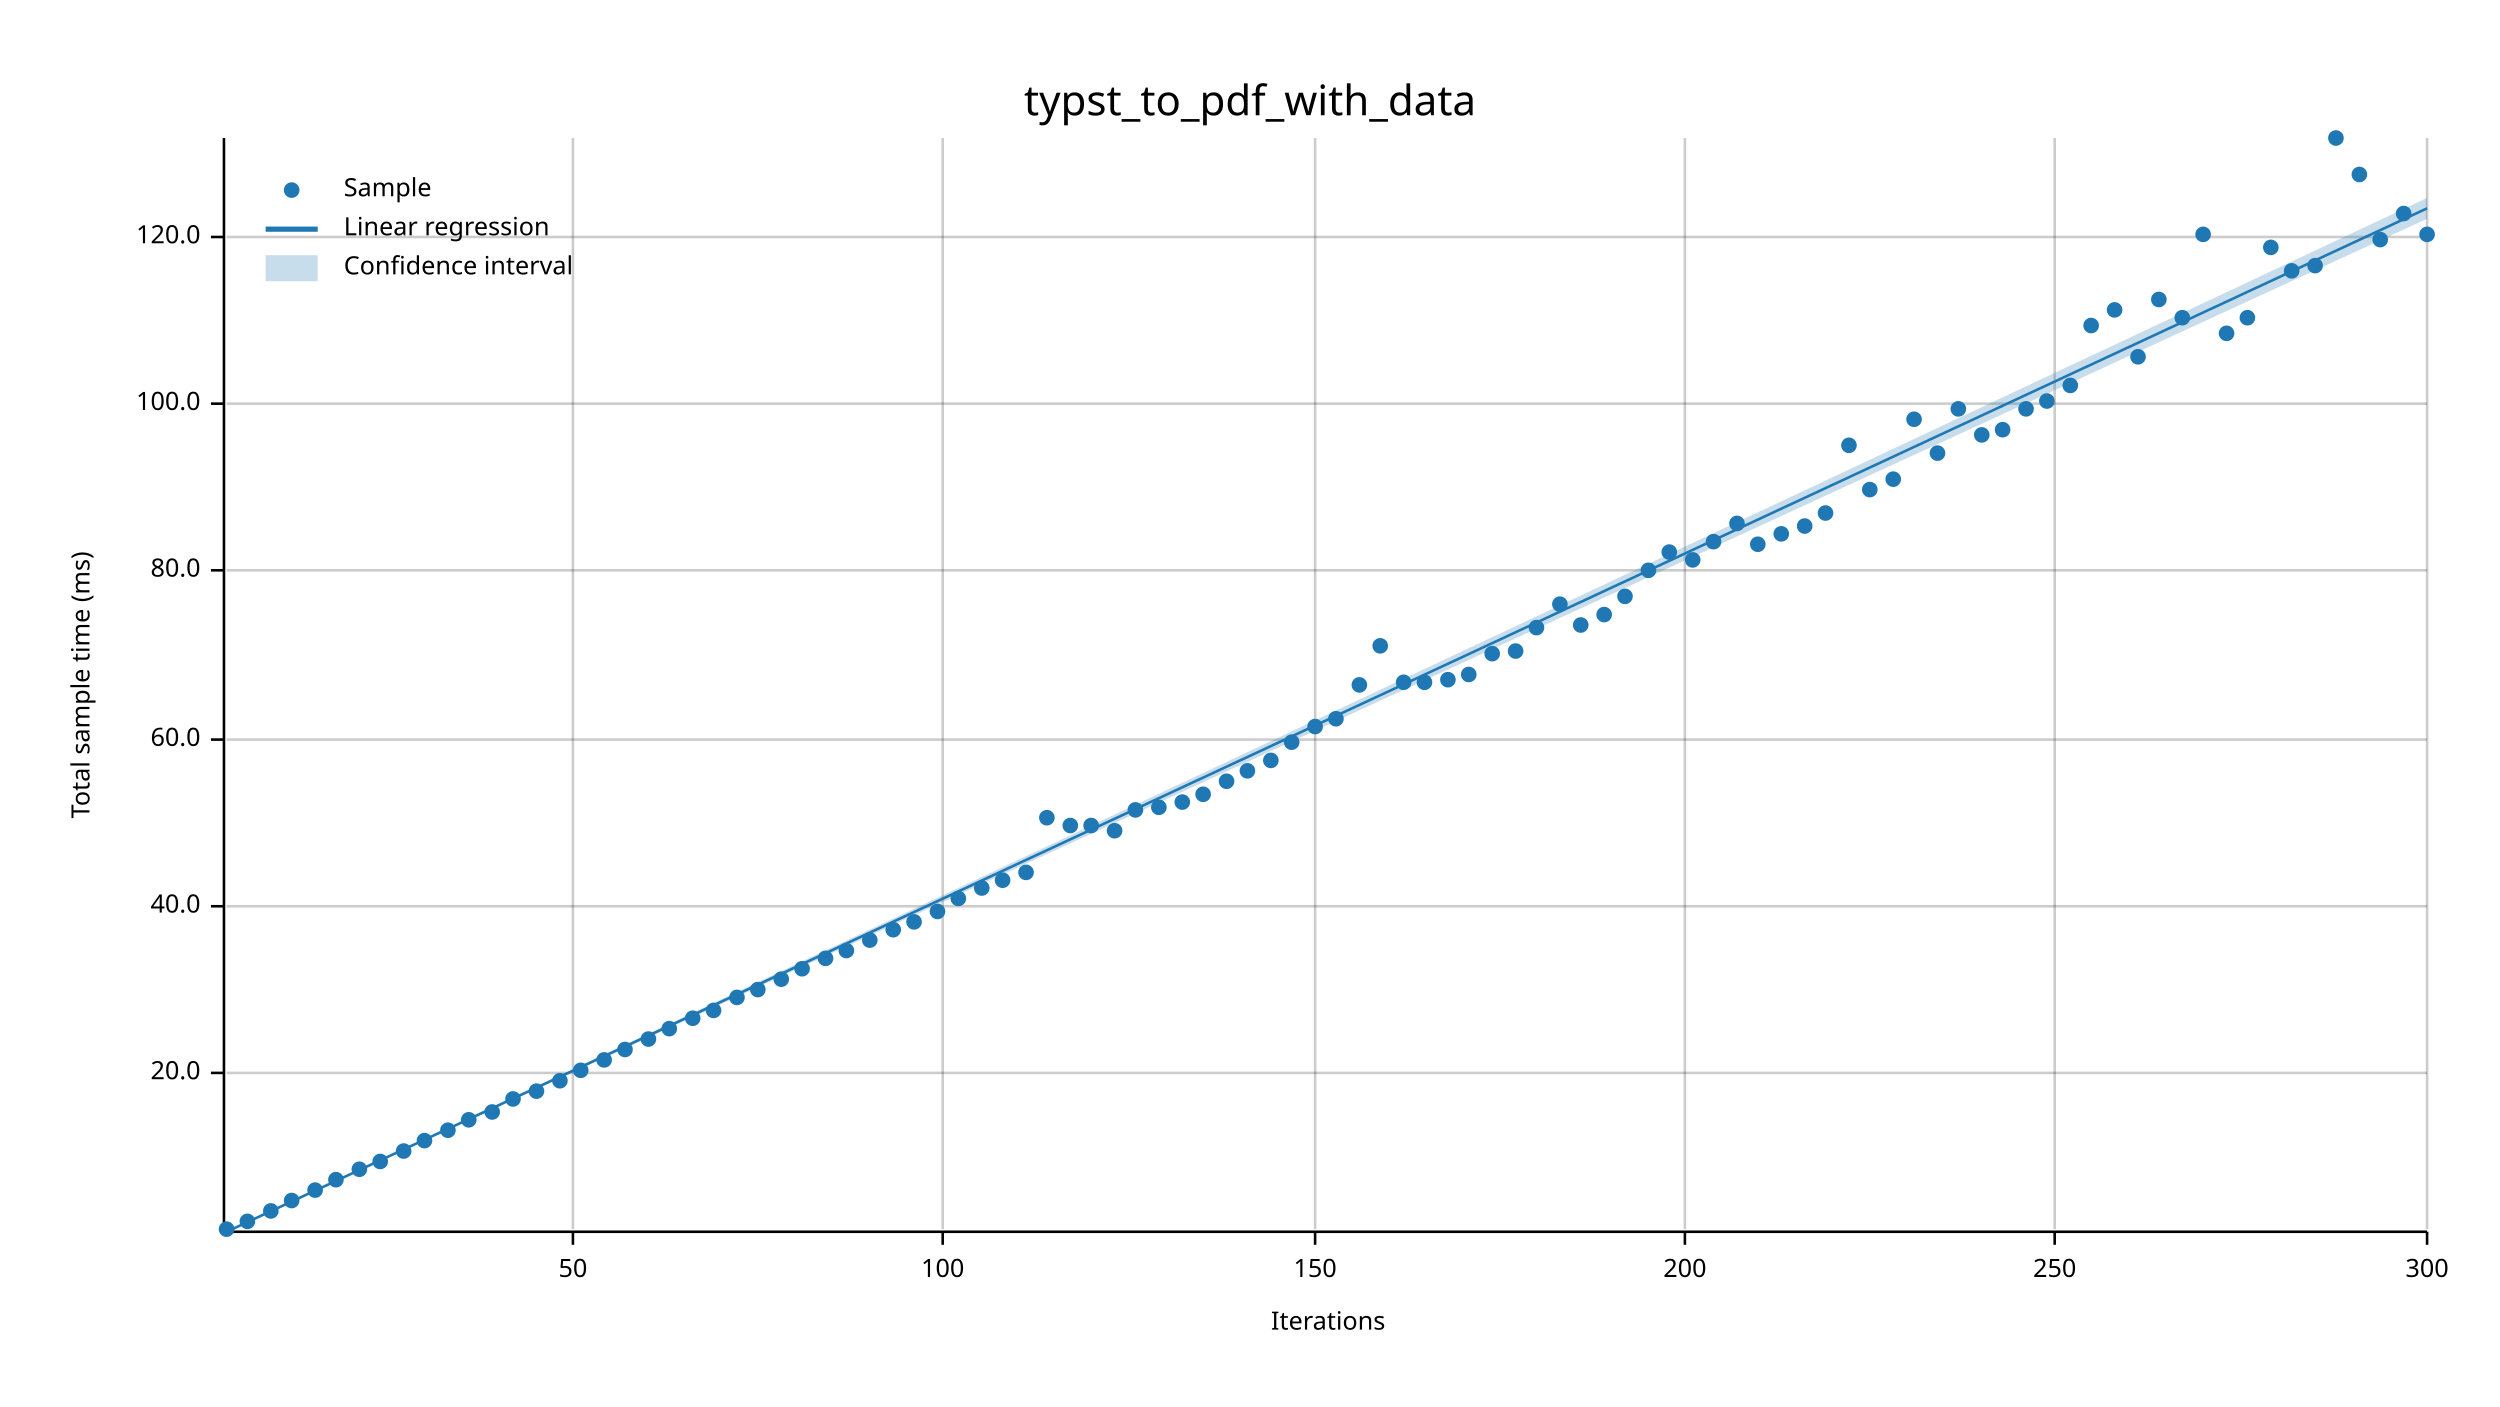
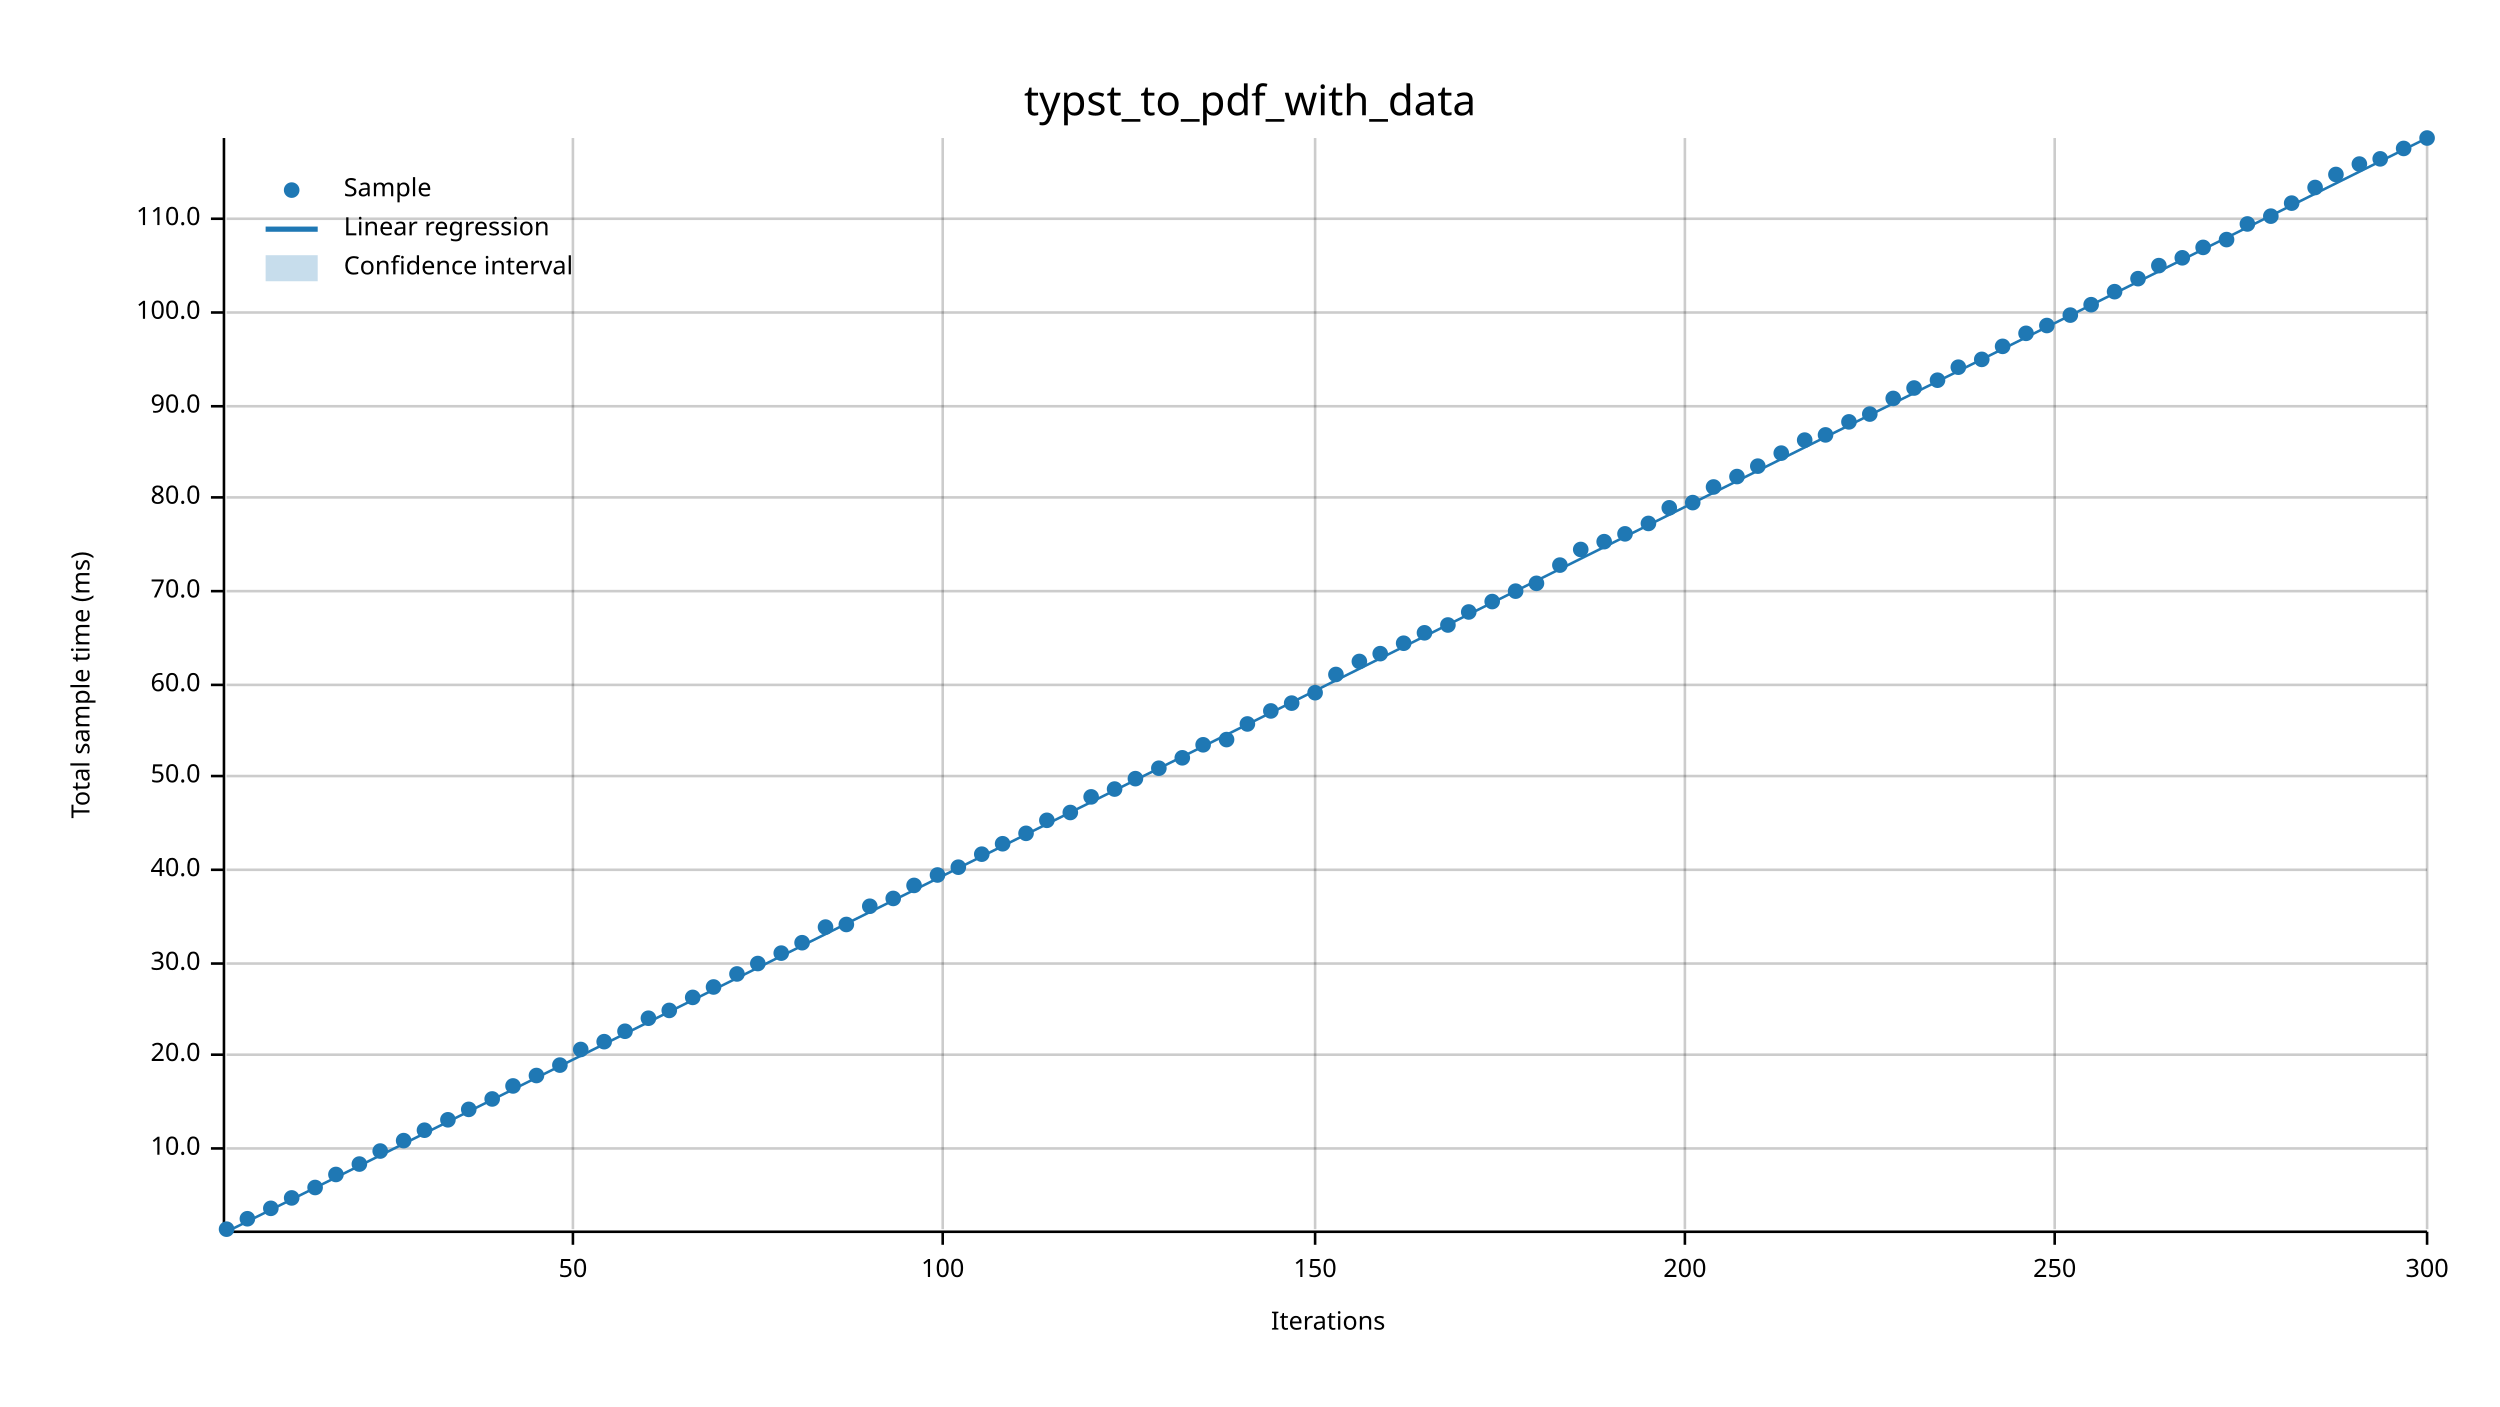
<svg xmlns="http://www.w3.org/2000/svg" width="960" height="540" viewBox="0 0 960 540">
  <text x="480" y="32" dy="0.76em" text-anchor="middle" font-family="sans-serif" font-size="16.129" opacity="1" fill="#000000">
typst_to_pdf_with_data
</text>
  <text x="27" y="263" dy="0.76em" text-anchor="middle" font-family="sans-serif" font-size="9.677" opacity="1" fill="#000000" transform="rotate(270, 27, 263)">
Total sample time (ms)
</text>
  <text x="510" y="513" dy="-0.5ex" text-anchor="middle" font-family="sans-serif" font-size="9.677" opacity="1" fill="#000000">
Iterations
</text>
  <line opacity="0.2" stroke="#000000" stroke-width="1" x1="220" y1="472" x2="220" y2="53" />
  <line opacity="0.2" stroke="#000000" stroke-width="1" x1="362" y1="472" x2="362" y2="53" />
  <line opacity="0.2" stroke="#000000" stroke-width="1" x1="505" y1="472" x2="505" y2="53" />
  <line opacity="0.2" stroke="#000000" stroke-width="1" x1="647" y1="472" x2="647" y2="53" />
  <line opacity="0.2" stroke="#000000" stroke-width="1" x1="789" y1="472" x2="789" y2="53" />
  <line opacity="0.2" stroke="#000000" stroke-width="1" x1="932" y1="472" x2="932" y2="53" />
-   <line opacity="0.2" stroke="#000000" stroke-width="1" x1="87" y1="412" x2="932" y2="412" />
-   <line opacity="0.2" stroke="#000000" stroke-width="1" x1="87" y1="348" x2="932" y2="348" />
-   <line opacity="0.2" stroke="#000000" stroke-width="1" x1="87" y1="284" x2="932" y2="284" />
-   <line opacity="0.2" stroke="#000000" stroke-width="1" x1="87" y1="219" x2="932" y2="219" />
-   <line opacity="0.2" stroke="#000000" stroke-width="1" x1="87" y1="155" x2="932" y2="155" />
-   <line opacity="0.2" stroke="#000000" stroke-width="1" x1="87" y1="91" x2="932" y2="91" />
+   <line opacity="0.2" stroke="#000000" stroke-width="1" x1="87" y1="441" x2="932" y2="441" />
+   <line opacity="0.2" stroke="#000000" stroke-width="1" x1="87" y1="405" x2="932" y2="405" />
+   <line opacity="0.2" stroke="#000000" stroke-width="1" x1="87" y1="370" x2="932" y2="370" />
+   <line opacity="0.2" stroke="#000000" stroke-width="1" x1="87" y1="334" x2="932" y2="334" />
+   <line opacity="0.2" stroke="#000000" stroke-width="1" x1="87" y1="298" x2="932" y2="298" />
+   <line opacity="0.2" stroke="#000000" stroke-width="1" x1="87" y1="263" x2="932" y2="263" />
+   <line opacity="0.2" stroke="#000000" stroke-width="1" x1="87" y1="227" x2="932" y2="227" />
+   <line opacity="0.2" stroke="#000000" stroke-width="1" x1="87" y1="191" x2="932" y2="191" />
+   <line opacity="0.2" stroke="#000000" stroke-width="1" x1="87" y1="156" x2="932" y2="156" />
+   <line opacity="0.2" stroke="#000000" stroke-width="1" x1="87" y1="120" x2="932" y2="120" />
+   <line opacity="0.2" stroke="#000000" stroke-width="1" x1="87" y1="84" x2="932" y2="84" />
  <polyline fill="none" opacity="1" stroke="#000000" stroke-width="1" points="86,53 86,472 " />
-   <text x="77" y="412" dy="0.5ex" text-anchor="end" font-family="sans-serif" font-size="9.677" opacity="1" fill="#000000">
+   <text x="77" y="441" dy="0.5ex" text-anchor="end" font-family="sans-serif" font-size="9.677" opacity="1" fill="#000000">
+ 10.0
+ </text>
+   <polyline fill="none" opacity="1" stroke="#000000" stroke-width="1" points="81,441 86,441 " />
+   <text x="77" y="405" dy="0.5ex" text-anchor="end" font-family="sans-serif" font-size="9.677" opacity="1" fill="#000000">
20.0
</text>
-   <polyline fill="none" opacity="1" stroke="#000000" stroke-width="1" points="81,412 86,412 " />
-   <text x="77" y="348" dy="0.5ex" text-anchor="end" font-family="sans-serif" font-size="9.677" opacity="1" fill="#000000">
+   <polyline fill="none" opacity="1" stroke="#000000" stroke-width="1" points="81,405 86,405 " />
+   <text x="77" y="370" dy="0.5ex" text-anchor="end" font-family="sans-serif" font-size="9.677" opacity="1" fill="#000000">
+ 30.0
+ </text>
+   <polyline fill="none" opacity="1" stroke="#000000" stroke-width="1" points="81,370 86,370 " />
+   <text x="77" y="334" dy="0.5ex" text-anchor="end" font-family="sans-serif" font-size="9.677" opacity="1" fill="#000000">
40.0
</text>
-   <polyline fill="none" opacity="1" stroke="#000000" stroke-width="1" points="81,348 86,348 " />
-   <text x="77" y="284" dy="0.5ex" text-anchor="end" font-family="sans-serif" font-size="9.677" opacity="1" fill="#000000">
+   <polyline fill="none" opacity="1" stroke="#000000" stroke-width="1" points="81,334 86,334 " />
+   <text x="77" y="298" dy="0.5ex" text-anchor="end" font-family="sans-serif" font-size="9.677" opacity="1" fill="#000000">
+ 50.0
+ </text>
+   <polyline fill="none" opacity="1" stroke="#000000" stroke-width="1" points="81,298 86,298 " />
+   <text x="77" y="263" dy="0.5ex" text-anchor="end" font-family="sans-serif" font-size="9.677" opacity="1" fill="#000000">
60.0
</text>
-   <polyline fill="none" opacity="1" stroke="#000000" stroke-width="1" points="81,284 86,284 " />
-   <text x="77" y="219" dy="0.5ex" text-anchor="end" font-family="sans-serif" font-size="9.677" opacity="1" fill="#000000">
+   <polyline fill="none" opacity="1" stroke="#000000" stroke-width="1" points="81,263 86,263 " />
+   <text x="77" y="227" dy="0.5ex" text-anchor="end" font-family="sans-serif" font-size="9.677" opacity="1" fill="#000000">
+ 70.0
+ </text>
+   <polyline fill="none" opacity="1" stroke="#000000" stroke-width="1" points="81,227 86,227 " />
+   <text x="77" y="191" dy="0.5ex" text-anchor="end" font-family="sans-serif" font-size="9.677" opacity="1" fill="#000000">
80.0
</text>
-   <polyline fill="none" opacity="1" stroke="#000000" stroke-width="1" points="81,219 86,219 " />
-   <text x="77" y="155" dy="0.5ex" text-anchor="end" font-family="sans-serif" font-size="9.677" opacity="1" fill="#000000">
+   <polyline fill="none" opacity="1" stroke="#000000" stroke-width="1" points="81,191 86,191 " />
+   <text x="77" y="156" dy="0.5ex" text-anchor="end" font-family="sans-serif" font-size="9.677" opacity="1" fill="#000000">
+ 90.0
+ </text>
+   <polyline fill="none" opacity="1" stroke="#000000" stroke-width="1" points="81,156 86,156 " />
+   <text x="77" y="120" dy="0.5ex" text-anchor="end" font-family="sans-serif" font-size="9.677" opacity="1" fill="#000000">
100.0
</text>
-   <polyline fill="none" opacity="1" stroke="#000000" stroke-width="1" points="81,155 86,155 " />
-   <text x="77" y="91" dy="0.5ex" text-anchor="end" font-family="sans-serif" font-size="9.677" opacity="1" fill="#000000">
- 120.0
- </text>
-   <polyline fill="none" opacity="1" stroke="#000000" stroke-width="1" points="81,91 86,91 " />
+   <polyline fill="none" opacity="1" stroke="#000000" stroke-width="1" points="81,120 86,120 " />
+   <text x="77" y="84" dy="0.5ex" text-anchor="end" font-family="sans-serif" font-size="9.677" opacity="1" fill="#000000">
+ 110.0
+ </text>
+   <polyline fill="none" opacity="1" stroke="#000000" stroke-width="1" points="81,84 86,84 " />
  <polyline fill="none" opacity="1" stroke="#000000" stroke-width="1" points="87,473 932,473 " />
  <text x="220" y="483" dy="0.76em" text-anchor="middle" font-family="sans-serif" font-size="9.677" opacity="1" fill="#000000">
50
</text>
  <polyline fill="none" opacity="1" stroke="#000000" stroke-width="1" points="220,473 220,478 " />
  <text x="362" y="483" dy="0.76em" text-anchor="middle" font-family="sans-serif" font-size="9.677" opacity="1" fill="#000000">
100
</text>
  <polyline fill="none" opacity="1" stroke="#000000" stroke-width="1" points="362,473 362,478 " />
  <text x="505" y="483" dy="0.76em" text-anchor="middle" font-family="sans-serif" font-size="9.677" opacity="1" fill="#000000">
150
</text>
  <polyline fill="none" opacity="1" stroke="#000000" stroke-width="1" points="505,473 505,478 " />
  <text x="647" y="483" dy="0.76em" text-anchor="middle" font-family="sans-serif" font-size="9.677" opacity="1" fill="#000000">
200
</text>
  <polyline fill="none" opacity="1" stroke="#000000" stroke-width="1" points="647,473 647,478 " />
  <text x="789" y="483" dy="0.76em" text-anchor="middle" font-family="sans-serif" font-size="9.677" opacity="1" fill="#000000">
250
</text>
  <polyline fill="none" opacity="1" stroke="#000000" stroke-width="1" points="789,473 789,478 " />
  <text x="932" y="483" dy="0.76em" text-anchor="middle" font-family="sans-serif" font-size="9.677" opacity="1" fill="#000000">
300
</text>
  <polyline fill="none" opacity="1" stroke="#000000" stroke-width="1" points="932,473 932,478 " />
  <circle cx="87" cy="472" r="3" opacity="1" fill="#1F78B4" stroke="none" stroke-width="1" />
-   <circle cx="95" cy="469" r="3" opacity="1" fill="#1F78B4" stroke="none" stroke-width="1" />
-   <circle cx="104" cy="465" r="3" opacity="1" fill="#1F78B4" stroke="none" stroke-width="1" />
-   <circle cx="112" cy="461" r="3" opacity="1" fill="#1F78B4" stroke="none" stroke-width="1" />
-   <circle cx="121" cy="457" r="3" opacity="1" fill="#1F78B4" stroke="none" stroke-width="1" />
-   <circle cx="129" cy="453" r="3" opacity="1" fill="#1F78B4" stroke="none" stroke-width="1" />
-   <circle cx="138" cy="449" r="3" opacity="1" fill="#1F78B4" stroke="none" stroke-width="1" />
-   <circle cx="146" cy="446" r="3" opacity="1" fill="#1F78B4" stroke="none" stroke-width="1" />
-   <circle cx="155" cy="442" r="3" opacity="1" fill="#1F78B4" stroke="none" stroke-width="1" />
-   <circle cx="163" cy="438" r="3" opacity="1" fill="#1F78B4" stroke="none" stroke-width="1" />
-   <circle cx="172" cy="434" r="3" opacity="1" fill="#1F78B4" stroke="none" stroke-width="1" />
-   <circle cx="180" cy="430" r="3" opacity="1" fill="#1F78B4" stroke="none" stroke-width="1" />
-   <circle cx="189" cy="427" r="3" opacity="1" fill="#1F78B4" stroke="none" stroke-width="1" />
-   <circle cx="197" cy="422" r="3" opacity="1" fill="#1F78B4" stroke="none" stroke-width="1" />
-   <circle cx="206" cy="419" r="3" opacity="1" fill="#1F78B4" stroke="none" stroke-width="1" />
-   <circle cx="215" cy="415" r="3" opacity="1" fill="#1F78B4" stroke="none" stroke-width="1" />
-   <circle cx="223" cy="411" r="3" opacity="1" fill="#1F78B4" stroke="none" stroke-width="1" />
-   <circle cx="232" cy="407" r="3" opacity="1" fill="#1F78B4" stroke="none" stroke-width="1" />
-   <circle cx="240" cy="403" r="3" opacity="1" fill="#1F78B4" stroke="none" stroke-width="1" />
-   <circle cx="249" cy="399" r="3" opacity="1" fill="#1F78B4" stroke="none" stroke-width="1" />
-   <circle cx="257" cy="395" r="3" opacity="1" fill="#1F78B4" stroke="none" stroke-width="1" />
-   <circle cx="266" cy="391" r="3" opacity="1" fill="#1F78B4" stroke="none" stroke-width="1" />
-   <circle cx="274" cy="388" r="3" opacity="1" fill="#1F78B4" stroke="none" stroke-width="1" />
-   <circle cx="283" cy="383" r="3" opacity="1" fill="#1F78B4" stroke="none" stroke-width="1" />
-   <circle cx="291" cy="380" r="3" opacity="1" fill="#1F78B4" stroke="none" stroke-width="1" />
-   <circle cx="300" cy="376" r="3" opacity="1" fill="#1F78B4" stroke="none" stroke-width="1" />
-   <circle cx="308" cy="372" r="3" opacity="1" fill="#1F78B4" stroke="none" stroke-width="1" />
-   <circle cx="317" cy="368" r="3" opacity="1" fill="#1F78B4" stroke="none" stroke-width="1" />
-   <circle cx="325" cy="365" r="3" opacity="1" fill="#1F78B4" stroke="none" stroke-width="1" />
-   <circle cx="334" cy="361" r="3" opacity="1" fill="#1F78B4" stroke="none" stroke-width="1" />
-   <circle cx="343" cy="357" r="3" opacity="1" fill="#1F78B4" stroke="none" stroke-width="1" />
-   <circle cx="351" cy="354" r="3" opacity="1" fill="#1F78B4" stroke="none" stroke-width="1" />
-   <circle cx="360" cy="350" r="3" opacity="1" fill="#1F78B4" stroke="none" stroke-width="1" />
-   <circle cx="368" cy="345" r="3" opacity="1" fill="#1F78B4" stroke="none" stroke-width="1" />
-   <circle cx="377" cy="341" r="3" opacity="1" fill="#1F78B4" stroke="none" stroke-width="1" />
-   <circle cx="385" cy="338" r="3" opacity="1" fill="#1F78B4" stroke="none" stroke-width="1" />
-   <circle cx="394" cy="335" r="3" opacity="1" fill="#1F78B4" stroke="none" stroke-width="1" />
-   <circle cx="402" cy="314" r="3" opacity="1" fill="#1F78B4" stroke="none" stroke-width="1" />
-   <circle cx="411" cy="317" r="3" opacity="1" fill="#1F78B4" stroke="none" stroke-width="1" />
-   <circle cx="419" cy="317" r="3" opacity="1" fill="#1F78B4" stroke="none" stroke-width="1" />
-   <circle cx="428" cy="319" r="3" opacity="1" fill="#1F78B4" stroke="none" stroke-width="1" />
-   <circle cx="436" cy="311" r="3" opacity="1" fill="#1F78B4" stroke="none" stroke-width="1" />
-   <circle cx="445" cy="310" r="3" opacity="1" fill="#1F78B4" stroke="none" stroke-width="1" />
-   <circle cx="454" cy="308" r="3" opacity="1" fill="#1F78B4" stroke="none" stroke-width="1" />
-   <circle cx="462" cy="305" r="3" opacity="1" fill="#1F78B4" stroke="none" stroke-width="1" />
-   <circle cx="471" cy="300" r="3" opacity="1" fill="#1F78B4" stroke="none" stroke-width="1" />
-   <circle cx="479" cy="296" r="3" opacity="1" fill="#1F78B4" stroke="none" stroke-width="1" />
-   <circle cx="488" cy="292" r="3" opacity="1" fill="#1F78B4" stroke="none" stroke-width="1" />
-   <circle cx="496" cy="285" r="3" opacity="1" fill="#1F78B4" stroke="none" stroke-width="1" />
-   <circle cx="505" cy="279" r="3" opacity="1" fill="#1F78B4" stroke="none" stroke-width="1" />
-   <circle cx="513" cy="276" r="3" opacity="1" fill="#1F78B4" stroke="none" stroke-width="1" />
-   <circle cx="522" cy="263" r="3" opacity="1" fill="#1F78B4" stroke="none" stroke-width="1" />
-   <circle cx="530" cy="248" r="3" opacity="1" fill="#1F78B4" stroke="none" stroke-width="1" />
-   <circle cx="539" cy="262" r="3" opacity="1" fill="#1F78B4" stroke="none" stroke-width="1" />
-   <circle cx="547" cy="262" r="3" opacity="1" fill="#1F78B4" stroke="none" stroke-width="1" />
-   <circle cx="556" cy="261" r="3" opacity="1" fill="#1F78B4" stroke="none" stroke-width="1" />
-   <circle cx="564" cy="259" r="3" opacity="1" fill="#1F78B4" stroke="none" stroke-width="1" />
-   <circle cx="573" cy="251" r="3" opacity="1" fill="#1F78B4" stroke="none" stroke-width="1" />
-   <circle cx="582" cy="250" r="3" opacity="1" fill="#1F78B4" stroke="none" stroke-width="1" />
-   <circle cx="590" cy="241" r="3" opacity="1" fill="#1F78B4" stroke="none" stroke-width="1" />
-   <circle cx="599" cy="232" r="3" opacity="1" fill="#1F78B4" stroke="none" stroke-width="1" />
-   <circle cx="607" cy="240" r="3" opacity="1" fill="#1F78B4" stroke="none" stroke-width="1" />
-   <circle cx="616" cy="236" r="3" opacity="1" fill="#1F78B4" stroke="none" stroke-width="1" />
-   <circle cx="624" cy="229" r="3" opacity="1" fill="#1F78B4" stroke="none" stroke-width="1" />
-   <circle cx="633" cy="219" r="3" opacity="1" fill="#1F78B4" stroke="none" stroke-width="1" />
-   <circle cx="641" cy="212" r="3" opacity="1" fill="#1F78B4" stroke="none" stroke-width="1" />
-   <circle cx="650" cy="215" r="3" opacity="1" fill="#1F78B4" stroke="none" stroke-width="1" />
-   <circle cx="658" cy="208" r="3" opacity="1" fill="#1F78B4" stroke="none" stroke-width="1" />
-   <circle cx="667" cy="201" r="3" opacity="1" fill="#1F78B4" stroke="none" stroke-width="1" />
-   <circle cx="675" cy="209" r="3" opacity="1" fill="#1F78B4" stroke="none" stroke-width="1" />
-   <circle cx="684" cy="205" r="3" opacity="1" fill="#1F78B4" stroke="none" stroke-width="1" />
-   <circle cx="693" cy="202" r="3" opacity="1" fill="#1F78B4" stroke="none" stroke-width="1" />
-   <circle cx="701" cy="197" r="3" opacity="1" fill="#1F78B4" stroke="none" stroke-width="1" />
-   <circle cx="710" cy="171" r="3" opacity="1" fill="#1F78B4" stroke="none" stroke-width="1" />
-   <circle cx="718" cy="188" r="3" opacity="1" fill="#1F78B4" stroke="none" stroke-width="1" />
-   <circle cx="727" cy="184" r="3" opacity="1" fill="#1F78B4" stroke="none" stroke-width="1" />
-   <circle cx="735" cy="161" r="3" opacity="1" fill="#1F78B4" stroke="none" stroke-width="1" />
-   <circle cx="744" cy="174" r="3" opacity="1" fill="#1F78B4" stroke="none" stroke-width="1" />
-   <circle cx="752" cy="157" r="3" opacity="1" fill="#1F78B4" stroke="none" stroke-width="1" />
-   <circle cx="761" cy="167" r="3" opacity="1" fill="#1F78B4" stroke="none" stroke-width="1" />
-   <circle cx="769" cy="165" r="3" opacity="1" fill="#1F78B4" stroke="none" stroke-width="1" />
-   <circle cx="778" cy="157" r="3" opacity="1" fill="#1F78B4" stroke="none" stroke-width="1" />
-   <circle cx="786" cy="154" r="3" opacity="1" fill="#1F78B4" stroke="none" stroke-width="1" />
-   <circle cx="795" cy="148" r="3" opacity="1" fill="#1F78B4" stroke="none" stroke-width="1" />
-   <circle cx="803" cy="125" r="3" opacity="1" fill="#1F78B4" stroke="none" stroke-width="1" />
-   <circle cx="812" cy="119" r="3" opacity="1" fill="#1F78B4" stroke="none" stroke-width="1" />
-   <circle cx="821" cy="137" r="3" opacity="1" fill="#1F78B4" stroke="none" stroke-width="1" />
-   <circle cx="829" cy="115" r="3" opacity="1" fill="#1F78B4" stroke="none" stroke-width="1" />
-   <circle cx="838" cy="122" r="3" opacity="1" fill="#1F78B4" stroke="none" stroke-width="1" />
-   <circle cx="846" cy="90" r="3" opacity="1" fill="#1F78B4" stroke="none" stroke-width="1" />
-   <circle cx="855" cy="128" r="3" opacity="1" fill="#1F78B4" stroke="none" stroke-width="1" />
-   <circle cx="863" cy="122" r="3" opacity="1" fill="#1F78B4" stroke="none" stroke-width="1" />
-   <circle cx="872" cy="95" r="3" opacity="1" fill="#1F78B4" stroke="none" stroke-width="1" />
-   <circle cx="880" cy="104" r="3" opacity="1" fill="#1F78B4" stroke="none" stroke-width="1" />
-   <circle cx="889" cy="102" r="3" opacity="1" fill="#1F78B4" stroke="none" stroke-width="1" />
-   <circle cx="897" cy="53" r="3" opacity="1" fill="#1F78B4" stroke="none" stroke-width="1" />
-   <circle cx="906" cy="67" r="3" opacity="1" fill="#1F78B4" stroke="none" stroke-width="1" />
-   <circle cx="914" cy="92" r="3" opacity="1" fill="#1F78B4" stroke="none" stroke-width="1" />
-   <circle cx="923" cy="82" r="3" opacity="1" fill="#1F78B4" stroke="none" stroke-width="1" />
-   <circle cx="932" cy="90" r="3" opacity="1" fill="#1F78B4" stroke="none" stroke-width="1" />
-   <polyline fill="none" opacity="1" stroke="#1F78B4" stroke-width="1" points="87,473 932,80 " />
-   <polygon opacity="0.25" fill="#1F78B4" points="87,473 932,84 932,76 " />
+   <circle cx="95" cy="468" r="3" opacity="1" fill="#1F78B4" stroke="none" stroke-width="1" />
+   <circle cx="104" cy="464" r="3" opacity="1" fill="#1F78B4" stroke="none" stroke-width="1" />
+   <circle cx="112" cy="460" r="3" opacity="1" fill="#1F78B4" stroke="none" stroke-width="1" />
+   <circle cx="121" cy="456" r="3" opacity="1" fill="#1F78B4" stroke="none" stroke-width="1" />
+   <circle cx="129" cy="451" r="3" opacity="1" fill="#1F78B4" stroke="none" stroke-width="1" />
+   <circle cx="138" cy="447" r="3" opacity="1" fill="#1F78B4" stroke="none" stroke-width="1" />
+   <circle cx="146" cy="442" r="3" opacity="1" fill="#1F78B4" stroke="none" stroke-width="1" />
+   <circle cx="155" cy="438" r="3" opacity="1" fill="#1F78B4" stroke="none" stroke-width="1" />
+   <circle cx="163" cy="434" r="3" opacity="1" fill="#1F78B4" stroke="none" stroke-width="1" />
+   <circle cx="172" cy="430" r="3" opacity="1" fill="#1F78B4" stroke="none" stroke-width="1" />
+   <circle cx="180" cy="426" r="3" opacity="1" fill="#1F78B4" stroke="none" stroke-width="1" />
+   <circle cx="189" cy="422" r="3" opacity="1" fill="#1F78B4" stroke="none" stroke-width="1" />
+   <circle cx="197" cy="417" r="3" opacity="1" fill="#1F78B4" stroke="none" stroke-width="1" />
+   <circle cx="206" cy="413" r="3" opacity="1" fill="#1F78B4" stroke="none" stroke-width="1" />
+   <circle cx="215" cy="409" r="3" opacity="1" fill="#1F78B4" stroke="none" stroke-width="1" />
+   <circle cx="223" cy="403" r="3" opacity="1" fill="#1F78B4" stroke="none" stroke-width="1" />
+   <circle cx="232" cy="400" r="3" opacity="1" fill="#1F78B4" stroke="none" stroke-width="1" />
+   <circle cx="240" cy="396" r="3" opacity="1" fill="#1F78B4" stroke="none" stroke-width="1" />
+   <circle cx="249" cy="391" r="3" opacity="1" fill="#1F78B4" stroke="none" stroke-width="1" />
+   <circle cx="257" cy="388" r="3" opacity="1" fill="#1F78B4" stroke="none" stroke-width="1" />
+   <circle cx="266" cy="383" r="3" opacity="1" fill="#1F78B4" stroke="none" stroke-width="1" />
+   <circle cx="274" cy="379" r="3" opacity="1" fill="#1F78B4" stroke="none" stroke-width="1" />
+   <circle cx="283" cy="374" r="3" opacity="1" fill="#1F78B4" stroke="none" stroke-width="1" />
+   <circle cx="291" cy="370" r="3" opacity="1" fill="#1F78B4" stroke="none" stroke-width="1" />
+   <circle cx="300" cy="366" r="3" opacity="1" fill="#1F78B4" stroke="none" stroke-width="1" />
+   <circle cx="308" cy="362" r="3" opacity="1" fill="#1F78B4" stroke="none" stroke-width="1" />
+   <circle cx="317" cy="356" r="3" opacity="1" fill="#1F78B4" stroke="none" stroke-width="1" />
+   <circle cx="325" cy="355" r="3" opacity="1" fill="#1F78B4" stroke="none" stroke-width="1" />
+   <circle cx="334" cy="348" r="3" opacity="1" fill="#1F78B4" stroke="none" stroke-width="1" />
+   <circle cx="343" cy="345" r="3" opacity="1" fill="#1F78B4" stroke="none" stroke-width="1" />
+   <circle cx="351" cy="340" r="3" opacity="1" fill="#1F78B4" stroke="none" stroke-width="1" />
+   <circle cx="360" cy="336" r="3" opacity="1" fill="#1F78B4" stroke="none" stroke-width="1" />
+   <circle cx="368" cy="333" r="3" opacity="1" fill="#1F78B4" stroke="none" stroke-width="1" />
+   <circle cx="377" cy="328" r="3" opacity="1" fill="#1F78B4" stroke="none" stroke-width="1" />
+   <circle cx="385" cy="324" r="3" opacity="1" fill="#1F78B4" stroke="none" stroke-width="1" />
+   <circle cx="394" cy="320" r="3" opacity="1" fill="#1F78B4" stroke="none" stroke-width="1" />
+   <circle cx="402" cy="315" r="3" opacity="1" fill="#1F78B4" stroke="none" stroke-width="1" />
+   <circle cx="411" cy="312" r="3" opacity="1" fill="#1F78B4" stroke="none" stroke-width="1" />
+   <circle cx="419" cy="306" r="3" opacity="1" fill="#1F78B4" stroke="none" stroke-width="1" />
+   <circle cx="428" cy="303" r="3" opacity="1" fill="#1F78B4" stroke="none" stroke-width="1" />
+   <circle cx="436" cy="299" r="3" opacity="1" fill="#1F78B4" stroke="none" stroke-width="1" />
+   <circle cx="445" cy="295" r="3" opacity="1" fill="#1F78B4" stroke="none" stroke-width="1" />
+   <circle cx="454" cy="291" r="3" opacity="1" fill="#1F78B4" stroke="none" stroke-width="1" />
+   <circle cx="462" cy="286" r="3" opacity="1" fill="#1F78B4" stroke="none" stroke-width="1" />
+   <circle cx="471" cy="284" r="3" opacity="1" fill="#1F78B4" stroke="none" stroke-width="1" />
+   <circle cx="479" cy="278" r="3" opacity="1" fill="#1F78B4" stroke="none" stroke-width="1" />
+   <circle cx="488" cy="273" r="3" opacity="1" fill="#1F78B4" stroke="none" stroke-width="1" />
+   <circle cx="496" cy="270" r="3" opacity="1" fill="#1F78B4" stroke="none" stroke-width="1" />
+   <circle cx="505" cy="266" r="3" opacity="1" fill="#1F78B4" stroke="none" stroke-width="1" />
+   <circle cx="513" cy="259" r="3" opacity="1" fill="#1F78B4" stroke="none" stroke-width="1" />
+   <circle cx="522" cy="254" r="3" opacity="1" fill="#1F78B4" stroke="none" stroke-width="1" />
+   <circle cx="530" cy="251" r="3" opacity="1" fill="#1F78B4" stroke="none" stroke-width="1" />
+   <circle cx="539" cy="247" r="3" opacity="1" fill="#1F78B4" stroke="none" stroke-width="1" />
+   <circle cx="547" cy="243" r="3" opacity="1" fill="#1F78B4" stroke="none" stroke-width="1" />
+   <circle cx="556" cy="240" r="3" opacity="1" fill="#1F78B4" stroke="none" stroke-width="1" />
+   <circle cx="564" cy="235" r="3" opacity="1" fill="#1F78B4" stroke="none" stroke-width="1" />
+   <circle cx="573" cy="231" r="3" opacity="1" fill="#1F78B4" stroke="none" stroke-width="1" />
+   <circle cx="582" cy="227" r="3" opacity="1" fill="#1F78B4" stroke="none" stroke-width="1" />
+   <circle cx="590" cy="224" r="3" opacity="1" fill="#1F78B4" stroke="none" stroke-width="1" />
+   <circle cx="599" cy="217" r="3" opacity="1" fill="#1F78B4" stroke="none" stroke-width="1" />
+   <circle cx="607" cy="211" r="3" opacity="1" fill="#1F78B4" stroke="none" stroke-width="1" />
+   <circle cx="616" cy="208" r="3" opacity="1" fill="#1F78B4" stroke="none" stroke-width="1" />
+   <circle cx="624" cy="205" r="3" opacity="1" fill="#1F78B4" stroke="none" stroke-width="1" />
+   <circle cx="633" cy="201" r="3" opacity="1" fill="#1F78B4" stroke="none" stroke-width="1" />
+   <circle cx="641" cy="195" r="3" opacity="1" fill="#1F78B4" stroke="none" stroke-width="1" />
+   <circle cx="650" cy="193" r="3" opacity="1" fill="#1F78B4" stroke="none" stroke-width="1" />
+   <circle cx="658" cy="187" r="3" opacity="1" fill="#1F78B4" stroke="none" stroke-width="1" />
+   <circle cx="667" cy="183" r="3" opacity="1" fill="#1F78B4" stroke="none" stroke-width="1" />
+   <circle cx="675" cy="179" r="3" opacity="1" fill="#1F78B4" stroke="none" stroke-width="1" />
+   <circle cx="684" cy="174" r="3" opacity="1" fill="#1F78B4" stroke="none" stroke-width="1" />
+   <circle cx="693" cy="169" r="3" opacity="1" fill="#1F78B4" stroke="none" stroke-width="1" />
+   <circle cx="701" cy="167" r="3" opacity="1" fill="#1F78B4" stroke="none" stroke-width="1" />
+   <circle cx="710" cy="162" r="3" opacity="1" fill="#1F78B4" stroke="none" stroke-width="1" />
+   <circle cx="718" cy="159" r="3" opacity="1" fill="#1F78B4" stroke="none" stroke-width="1" />
+   <circle cx="727" cy="153" r="3" opacity="1" fill="#1F78B4" stroke="none" stroke-width="1" />
+   <circle cx="735" cy="149" r="3" opacity="1" fill="#1F78B4" stroke="none" stroke-width="1" />
+   <circle cx="744" cy="146" r="3" opacity="1" fill="#1F78B4" stroke="none" stroke-width="1" />
+   <circle cx="752" cy="141" r="3" opacity="1" fill="#1F78B4" stroke="none" stroke-width="1" />
+   <circle cx="761" cy="138" r="3" opacity="1" fill="#1F78B4" stroke="none" stroke-width="1" />
+   <circle cx="769" cy="133" r="3" opacity="1" fill="#1F78B4" stroke="none" stroke-width="1" />
+   <circle cx="778" cy="128" r="3" opacity="1" fill="#1F78B4" stroke="none" stroke-width="1" />
+   <circle cx="786" cy="125" r="3" opacity="1" fill="#1F78B4" stroke="none" stroke-width="1" />
+   <circle cx="795" cy="121" r="3" opacity="1" fill="#1F78B4" stroke="none" stroke-width="1" />
+   <circle cx="803" cy="117" r="3" opacity="1" fill="#1F78B4" stroke="none" stroke-width="1" />
+   <circle cx="812" cy="112" r="3" opacity="1" fill="#1F78B4" stroke="none" stroke-width="1" />
+   <circle cx="821" cy="107" r="3" opacity="1" fill="#1F78B4" stroke="none" stroke-width="1" />
+   <circle cx="829" cy="102" r="3" opacity="1" fill="#1F78B4" stroke="none" stroke-width="1" />
+   <circle cx="838" cy="99" r="3" opacity="1" fill="#1F78B4" stroke="none" stroke-width="1" />
+   <circle cx="846" cy="95" r="3" opacity="1" fill="#1F78B4" stroke="none" stroke-width="1" />
+   <circle cx="855" cy="92" r="3" opacity="1" fill="#1F78B4" stroke="none" stroke-width="1" />
+   <circle cx="863" cy="86" r="3" opacity="1" fill="#1F78B4" stroke="none" stroke-width="1" />
+   <circle cx="872" cy="83" r="3" opacity="1" fill="#1F78B4" stroke="none" stroke-width="1" />
+   <circle cx="880" cy="78" r="3" opacity="1" fill="#1F78B4" stroke="none" stroke-width="1" />
+   <circle cx="889" cy="72" r="3" opacity="1" fill="#1F78B4" stroke="none" stroke-width="1" />
+   <circle cx="897" cy="67" r="3" opacity="1" fill="#1F78B4" stroke="none" stroke-width="1" />
+   <circle cx="906" cy="63" r="3" opacity="1" fill="#1F78B4" stroke="none" stroke-width="1" />
+   <circle cx="914" cy="61" r="3" opacity="1" fill="#1F78B4" stroke="none" stroke-width="1" />
+   <circle cx="923" cy="57" r="3" opacity="1" fill="#1F78B4" stroke="none" stroke-width="1" />
+   <circle cx="932" cy="53" r="3" opacity="1" fill="#1F78B4" stroke="none" stroke-width="1" />
+   <polyline fill="none" opacity="1" stroke="#1F78B4" stroke-width="1" points="87,473 932,53 " />
+   <polygon opacity="0.25" fill="#1F78B4" points="87,473 932,53 932,53 " />
  <text x="132" y="68" dy="0.76em" text-anchor="start" font-family="sans-serif" font-size="9.677" opacity="1" fill="#000000">
Sample
</text>
  <text x="132" y="83" dy="0.76em" text-anchor="start" font-family="sans-serif" font-size="9.677" opacity="1" fill="#000000">
Linear regression
</text>
  <text x="132" y="98" dy="0.76em" text-anchor="start" font-family="sans-serif" font-size="9.677" opacity="1" fill="#000000">
Confidence interval
</text>
  <circle cx="112" cy="73" r="3" opacity="1" fill="#1F78B4" stroke="none" stroke-width="1" />
  <polyline fill="none" opacity="1" stroke="#1F78B4" stroke-width="2" points="102,88 122,88 " />
  <rect x="102" y="98" width="20" height="10" opacity="0.25" fill="#1F78B4" stroke="none" />
</svg>
